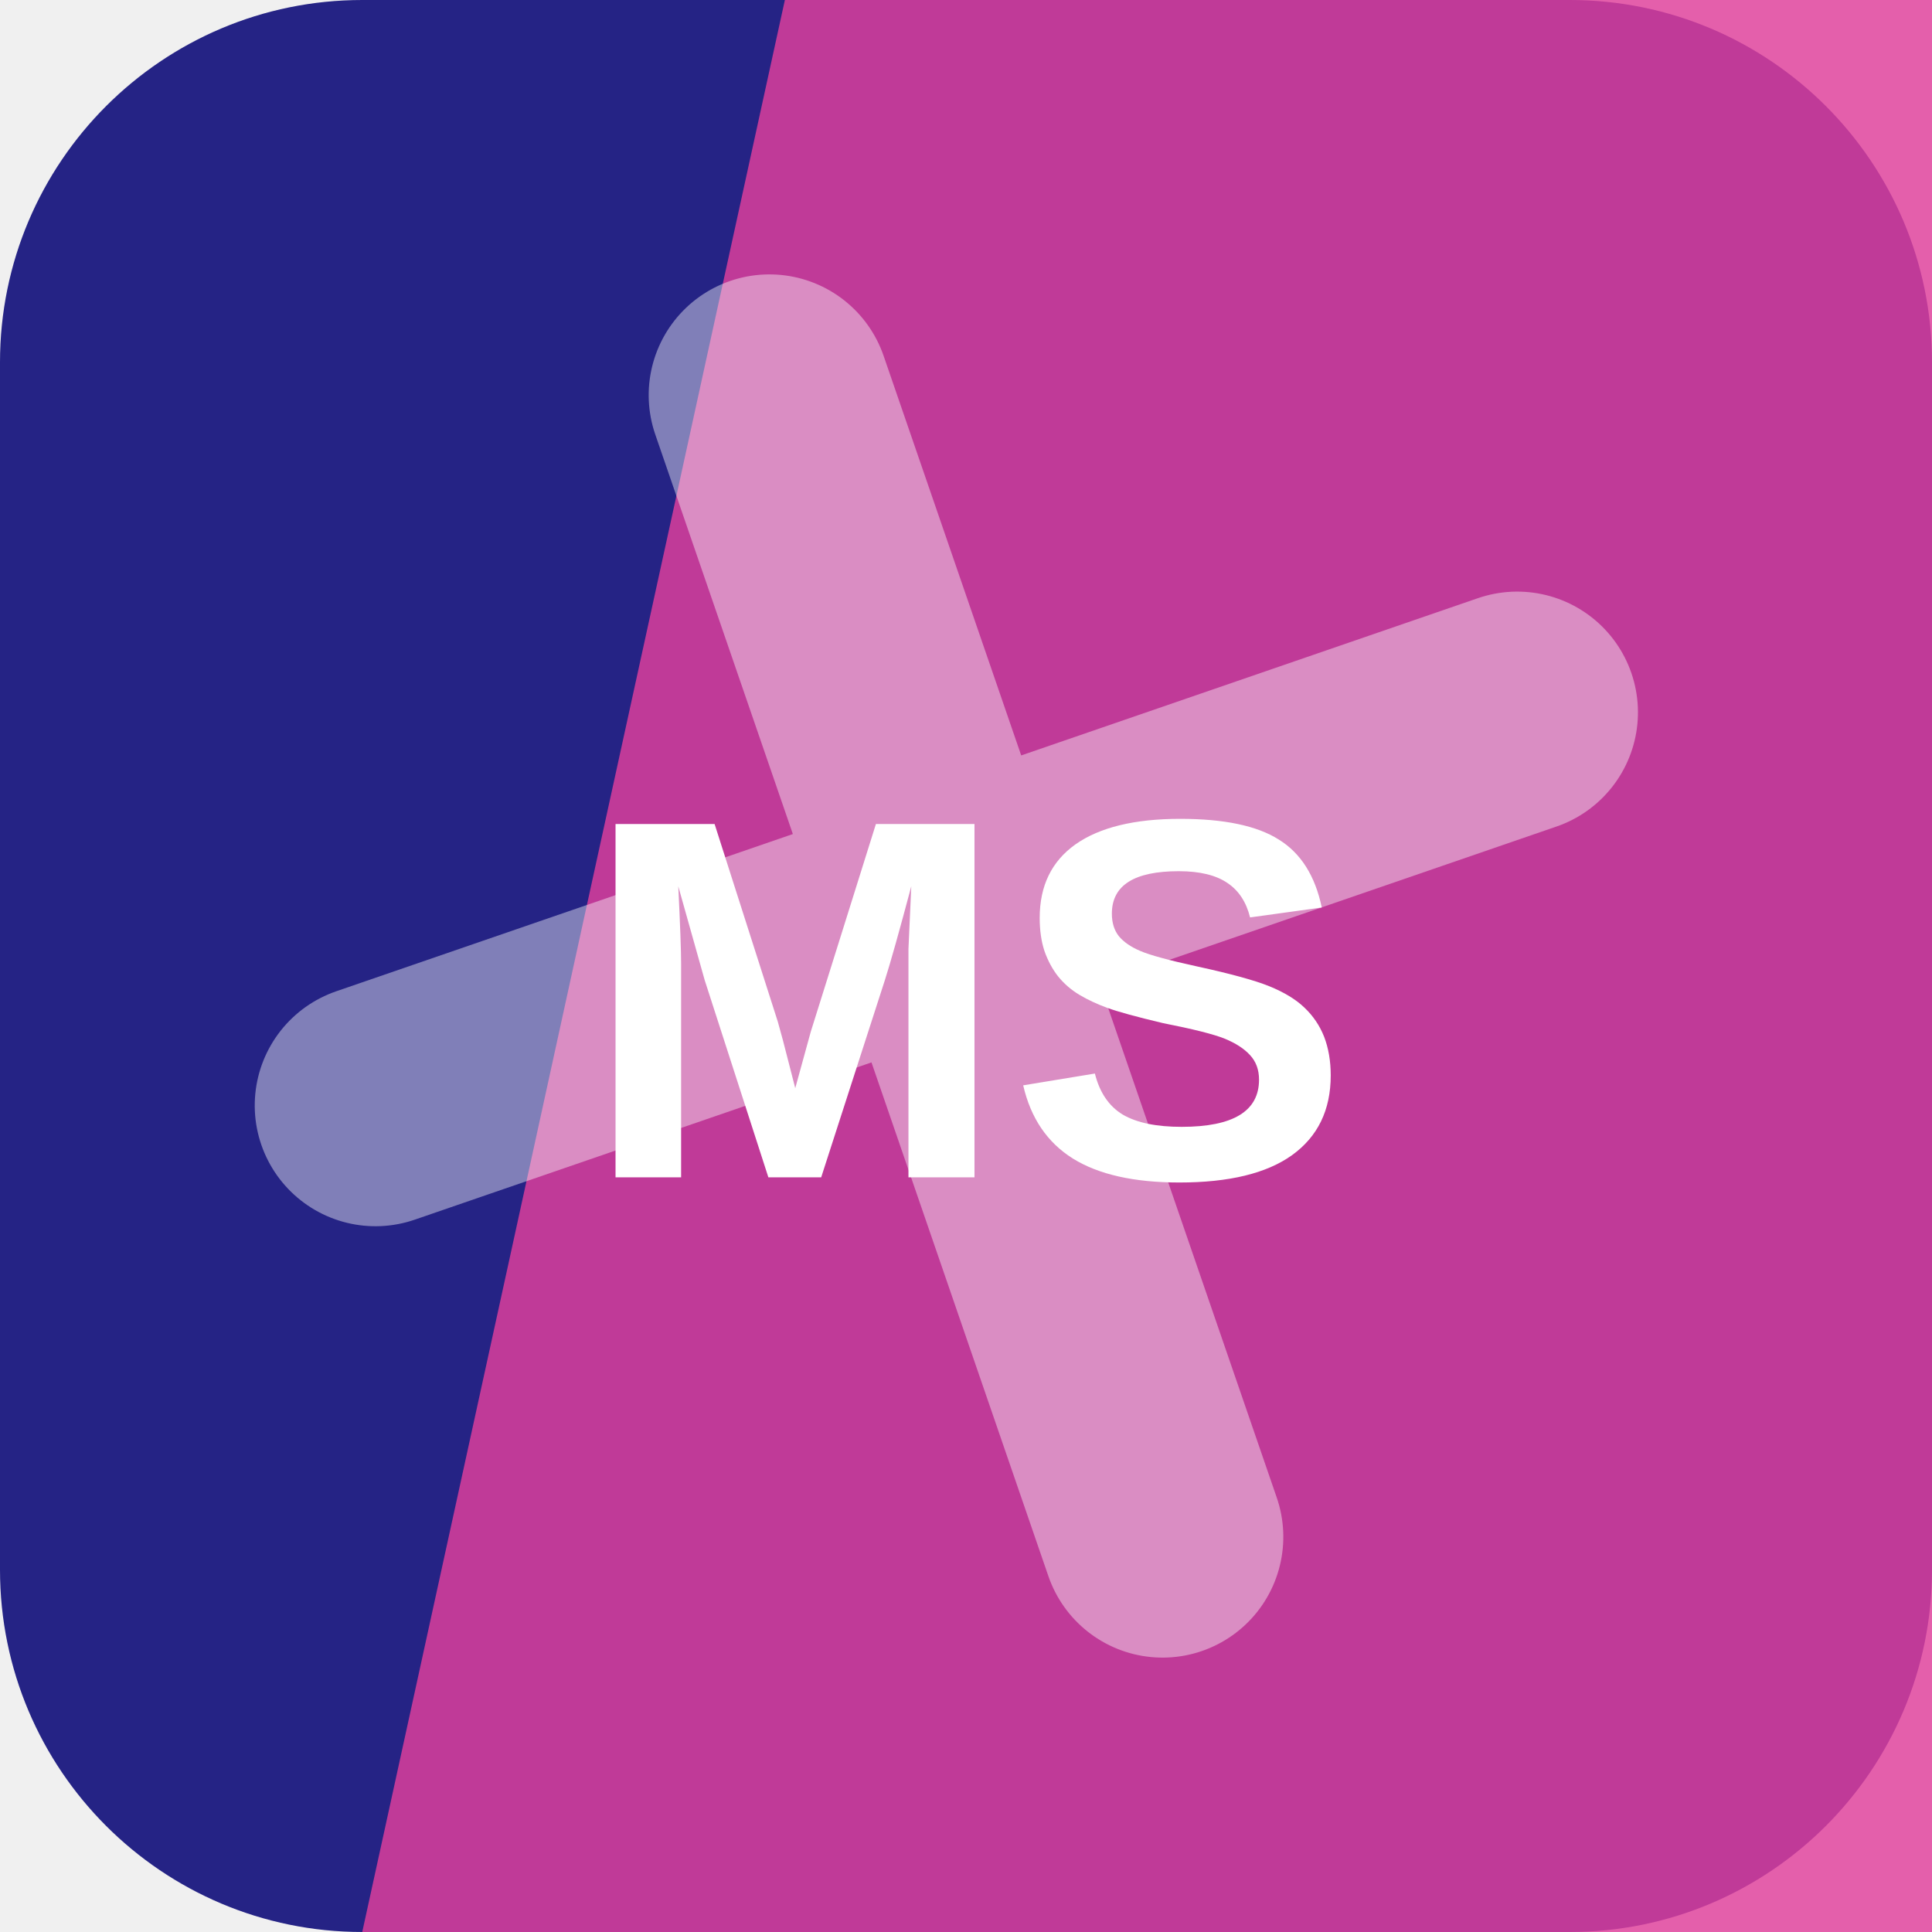
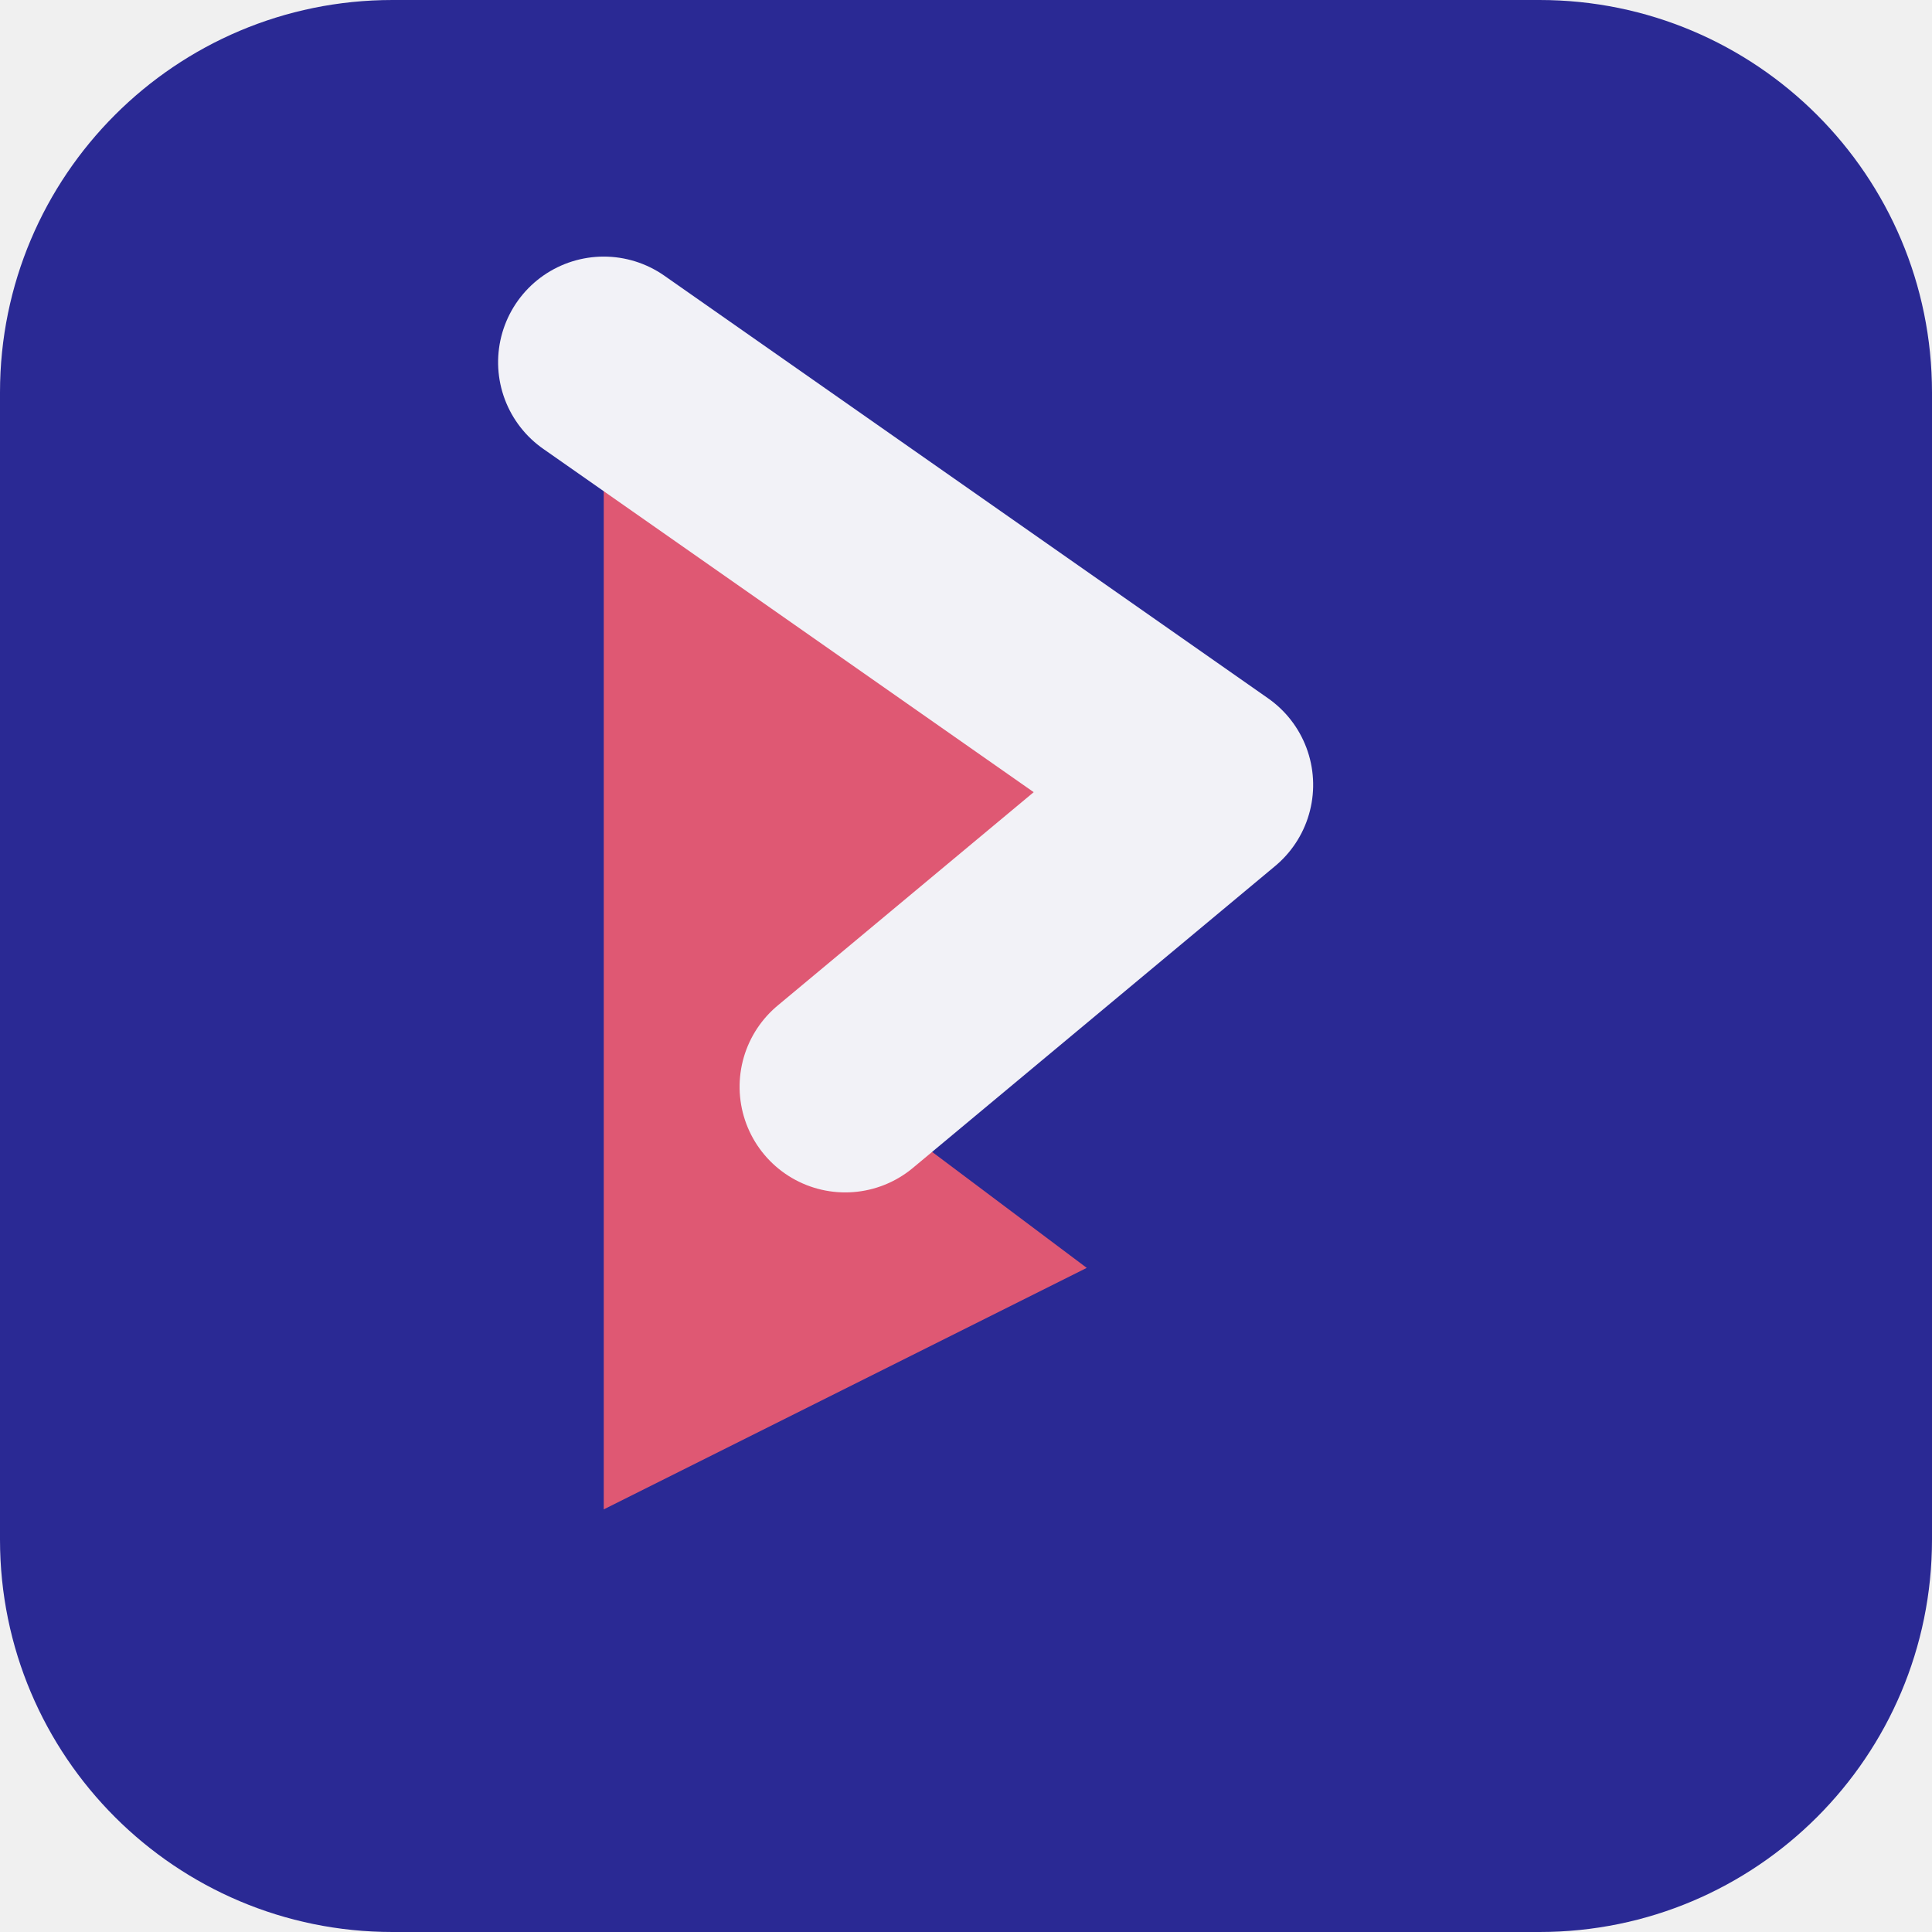
<svg xmlns="http://www.w3.org/2000/svg" width="64" height="64" viewBox="0 0 64 64" role="img">
-   <rect width="64" height="64" rx="12" fill="hsl(241 58% 33%)" />
-   <path d="M26 0h38v64H12Z" fill="hsl(326 74% 57%)" opacity="0.82" />
-   <g transform="rotate(161 32 32)" opacity="0.42">
-     <path d="M12 34h40M32 12v40" stroke="#ffffff" stroke-width="8" stroke-linecap="round" />
+   <rect width="64" height="64" rx="13" fill="hsl(241 57% 37%)" />
+   <g transform="rotate(90 32 32)">
+     <path d="M12 44 26 24l10 12 6-8 8 16Z" fill="hsl(348 68% 61%)" />
+     <path d="M12 44 26 24l10 12" fill="none" stroke="hsl(241 24% 96%)" stroke-width="7" stroke-linejoin="round" stroke-linecap="round" />
  </g>
-   <text x="32" y="39" text-anchor="middle" fill="#ffffff" font-family="Arial,Helvetica,sans-serif" font-size="17" font-weight="700" letter-spacing="0">MS</text>
</svg>
